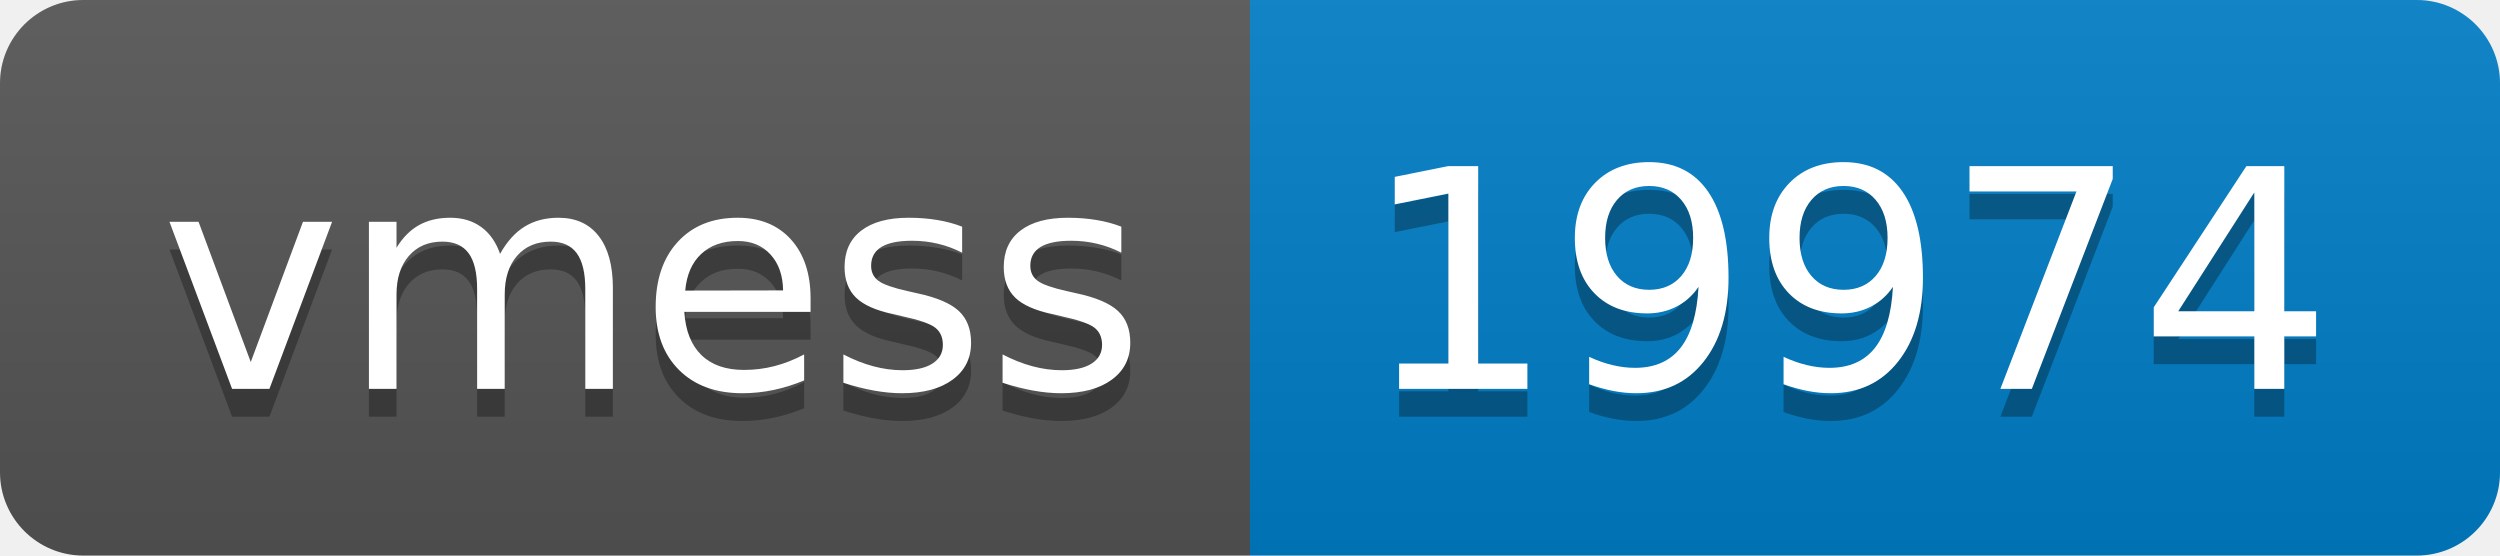
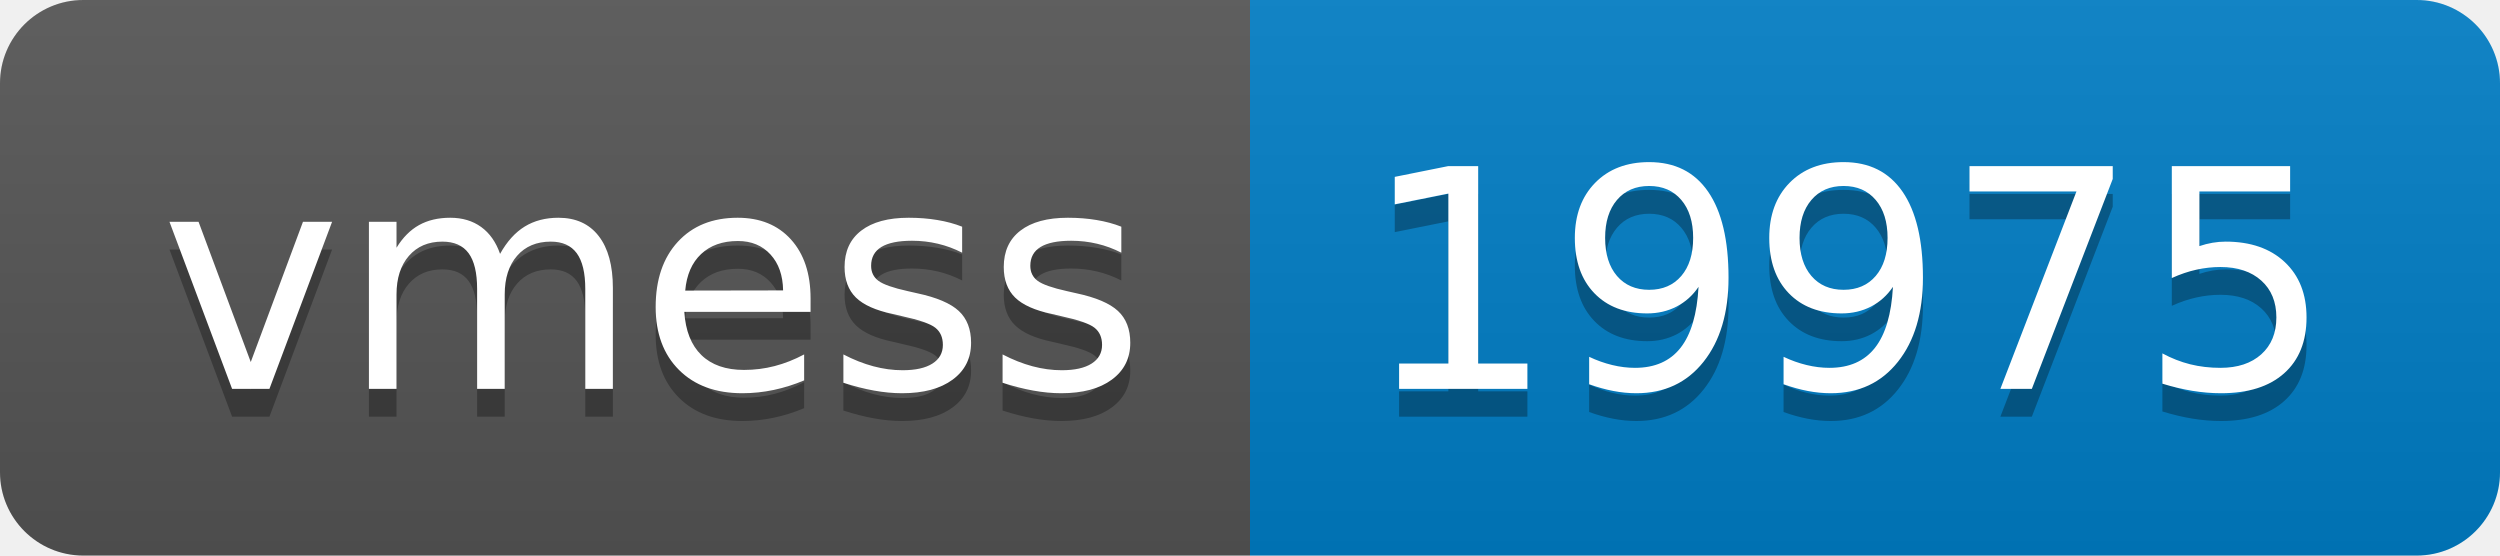
- <svg xmlns="http://www.w3.org/2000/svg" width="90" height="20" role="img" aria-label="vmess: 19974">
+ <svg xmlns="http://www.w3.org/2000/svg" width="90" height="20" role="img" aria-label="vmess: 19975">
  <linearGradient id="s" x2="0" y2="100%">
    <stop offset="0" stop-color="#bbb" stop-opacity=".1" />
    <stop offset="1" stop-opacity=".1" />
  </linearGradient>
  <clipPath id="r">
    <rect width="90" height="20" rx="3" fill="#fff" />
  </clipPath>
  <g clip-path="url(#r)">
    <rect width="45" height="20" fill="#555" />
    <rect x="45" width="45" height="20" fill="#007ec6" />
    <rect width="90" height="20" fill="url(#s)" />
  </g>
  <g fill="#fff" text-anchor="middle" font-family="Verdana,Geneva,DejaVu Sans,sans-serif" text-rendering="geometricPrecision" font-size="110">
    <text aria-hidden="true" x="235" y="150" fill="#010101" fill-opacity=".3" transform="scale(.1)" textLength="350">vmess</text>
    <text x="235" y="140" transform="scale(.1)" fill="#fff" textLength="350">vmess</text>
-     <text aria-hidden="true" x="665" y="150" fill="#010101" fill-opacity=".3" transform="scale(.1)" textLength="350">19974</text>
-     <text x="665" y="140" transform="scale(.1)" fill="#fff" textLength="350">19974</text>
+     <text aria-hidden="true" x="665" y="150" fill="#010101" fill-opacity=".3" transform="scale(.1)" textLength="350">19975</text>
+     <text x="665" y="140" transform="scale(.1)" fill="#fff" textLength="350">19975</text>
  </g>
</svg>
